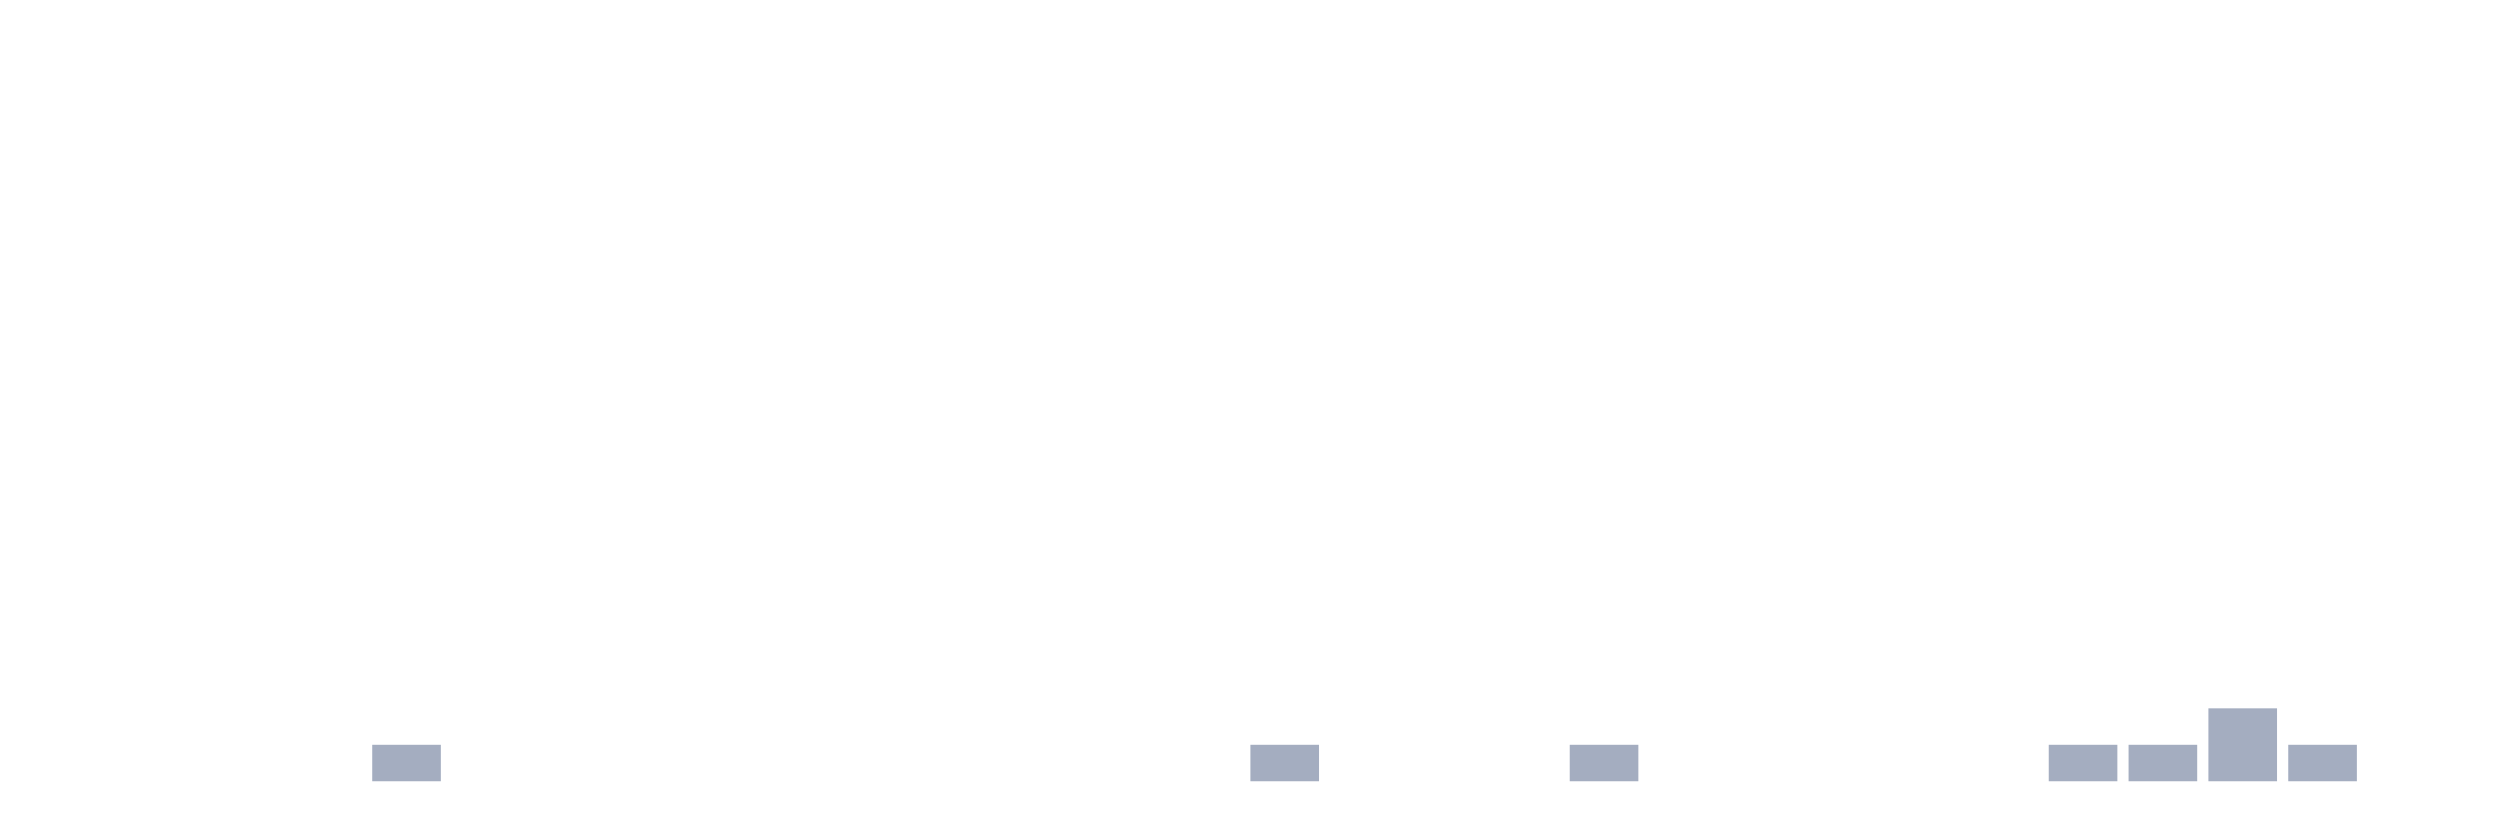
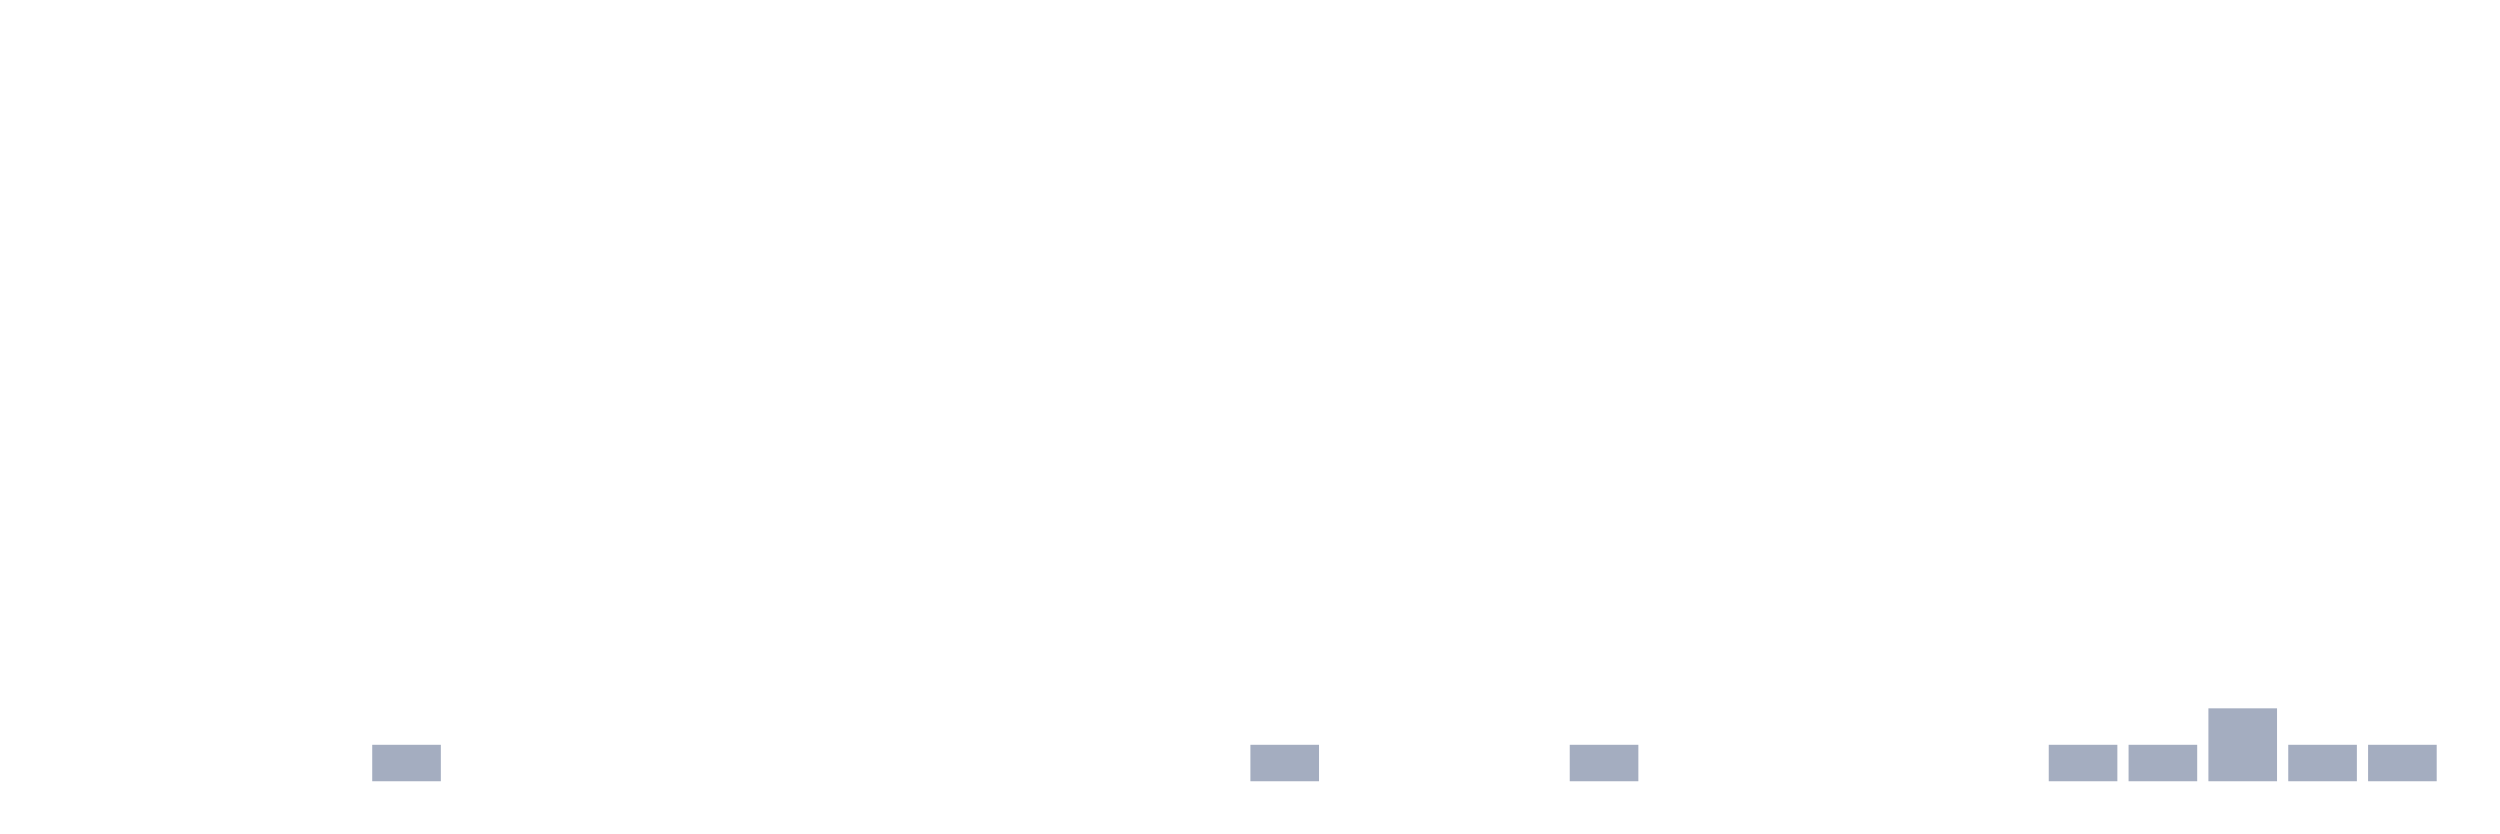
<svg xmlns="http://www.w3.org/2000/svg" viewBox="0 0 480 160">
  <g transform="translate(10,10)">
    <rect class="bar" x="0.153" width="13.175" y="140" height="0" fill="rgb(164,173,192)" />
    <rect class="bar" x="15.482" width="13.175" y="140" height="0" fill="rgb(164,173,192)" />
    <rect class="bar" x="30.81" width="13.175" y="140" height="0" fill="rgb(164,173,192)" />
    <rect class="bar" x="46.138" width="13.175" y="140" height="0" fill="rgb(164,173,192)" />
    <rect class="bar" x="61.466" width="13.175" y="133" height="7" fill="rgb(164,173,192)" />
    <rect class="bar" x="76.794" width="13.175" y="140" height="0" fill="rgb(164,173,192)" />
    <rect class="bar" x="92.123" width="13.175" y="140" height="0" fill="rgb(164,173,192)" />
    <rect class="bar" x="107.451" width="13.175" y="140" height="0" fill="rgb(164,173,192)" />
    <rect class="bar" x="122.779" width="13.175" y="140" height="0" fill="rgb(164,173,192)" />
    <rect class="bar" x="138.107" width="13.175" y="140" height="0" fill="rgb(164,173,192)" />
    <rect class="bar" x="153.436" width="13.175" y="140" height="0" fill="rgb(164,173,192)" />
    <rect class="bar" x="168.764" width="13.175" y="140" height="0" fill="rgb(164,173,192)" />
    <rect class="bar" x="184.092" width="13.175" y="140" height="0" fill="rgb(164,173,192)" />
    <rect class="bar" x="199.42" width="13.175" y="140" height="0" fill="rgb(164,173,192)" />
    <rect class="bar" x="214.748" width="13.175" y="140" height="0" fill="rgb(164,173,192)" />
    <rect class="bar" x="230.077" width="13.175" y="133" height="7" fill="rgb(164,173,192)" />
    <rect class="bar" x="245.405" width="13.175" y="140" height="0" fill="rgb(164,173,192)" />
    <rect class="bar" x="260.733" width="13.175" y="140" height="0" fill="rgb(164,173,192)" />
    <rect class="bar" x="276.061" width="13.175" y="140" height="0" fill="rgb(164,173,192)" />
    <rect class="bar" x="291.39" width="13.175" y="133" height="7" fill="rgb(164,173,192)" />
    <rect class="bar" x="306.718" width="13.175" y="140" height="0" fill="rgb(164,173,192)" />
    <rect class="bar" x="322.046" width="13.175" y="140" height="0" fill="rgb(164,173,192)" />
    <rect class="bar" x="337.374" width="13.175" y="140" height="0" fill="rgb(164,173,192)" />
    <rect class="bar" x="352.702" width="13.175" y="140" height="0" fill="rgb(164,173,192)" />
    <rect class="bar" x="368.031" width="13.175" y="140" height="0" fill="rgb(164,173,192)" />
    <rect class="bar" x="383.359" width="13.175" y="133" height="7" fill="rgb(164,173,192)" />
    <rect class="bar" x="398.687" width="13.175" y="133" height="7" fill="rgb(164,173,192)" />
    <rect class="bar" x="414.015" width="13.175" y="126" height="14" fill="rgb(164,173,192)" />
    <rect class="bar" x="429.344" width="13.175" y="133" height="7" fill="rgb(164,173,192)" />
-     <rect class="bar" x="444.672" width="13.175" y="140" height="0" fill="rgb(164,173,192)" />
+     <rect class="bar" x="444.672" width="13.175" y="133" height="7" fill="rgb(164,173,192)" />
  </g>
</svg>
